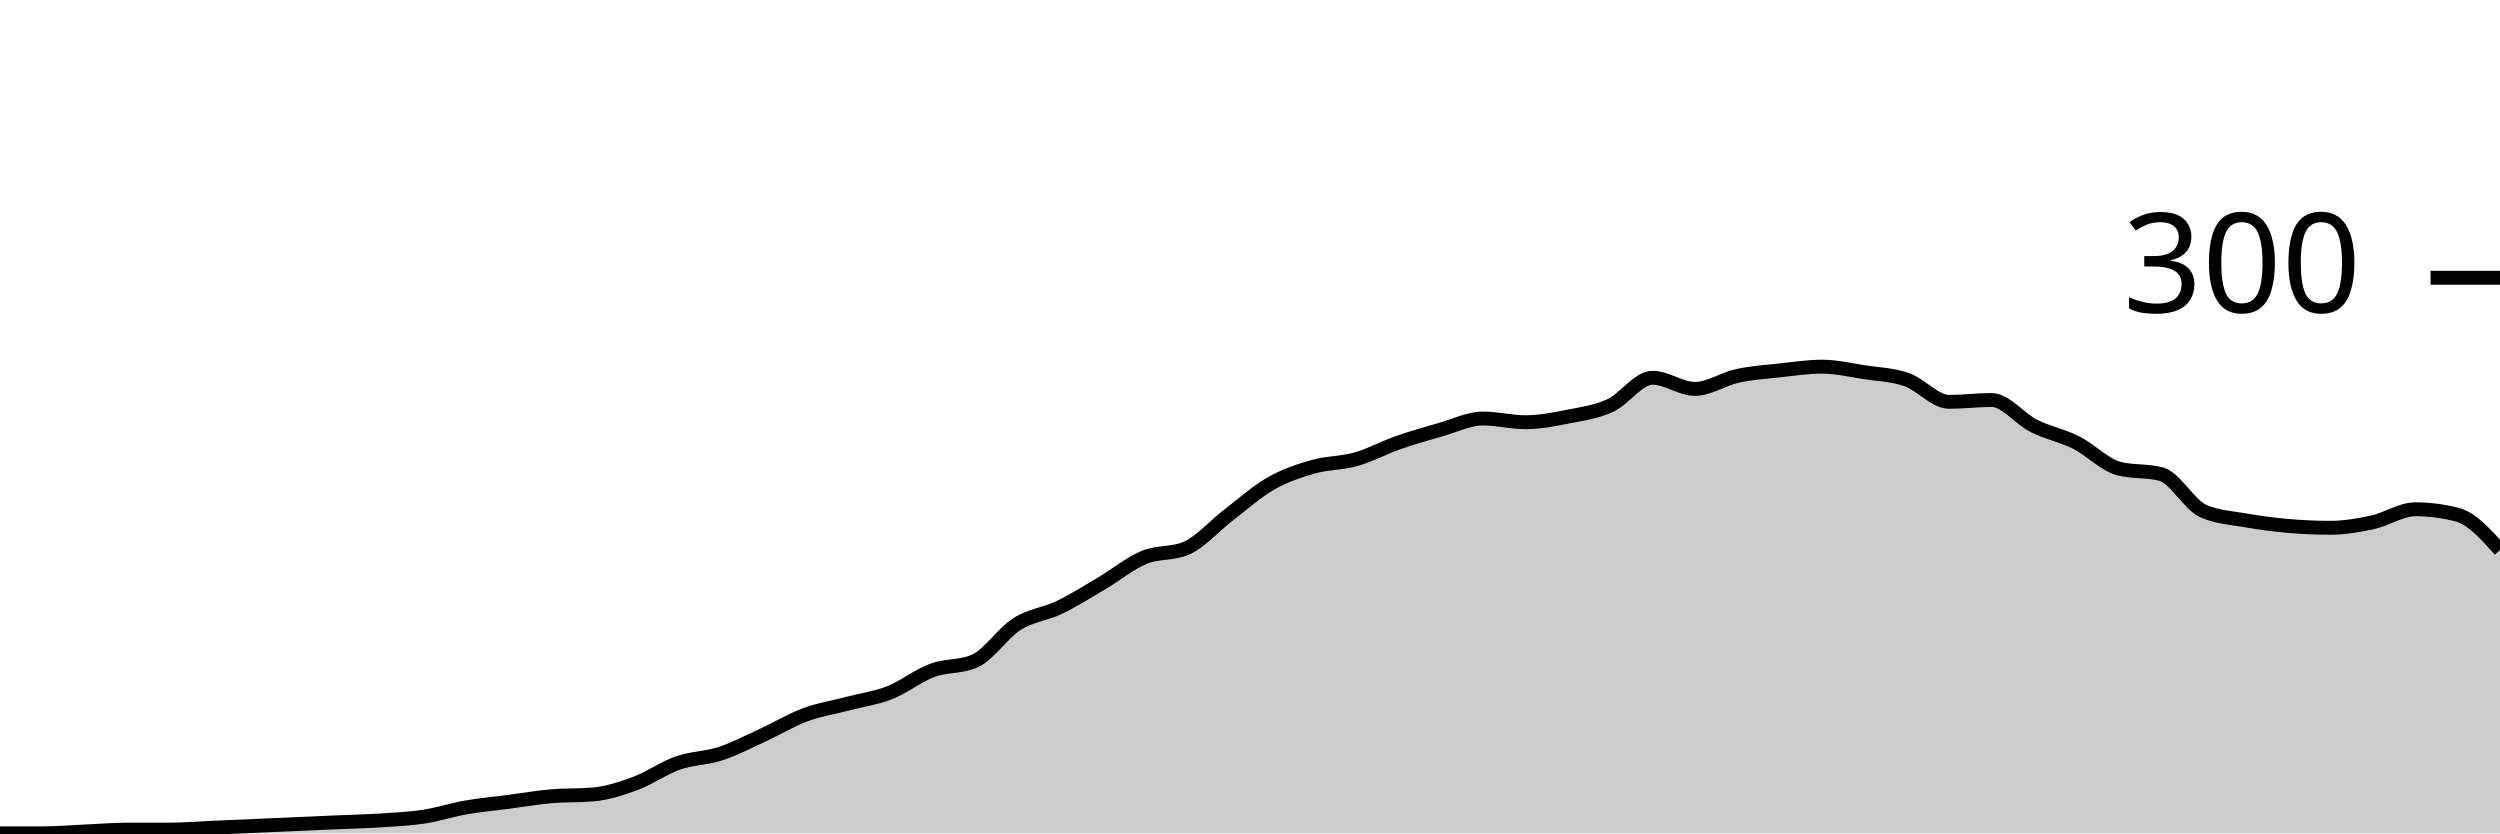
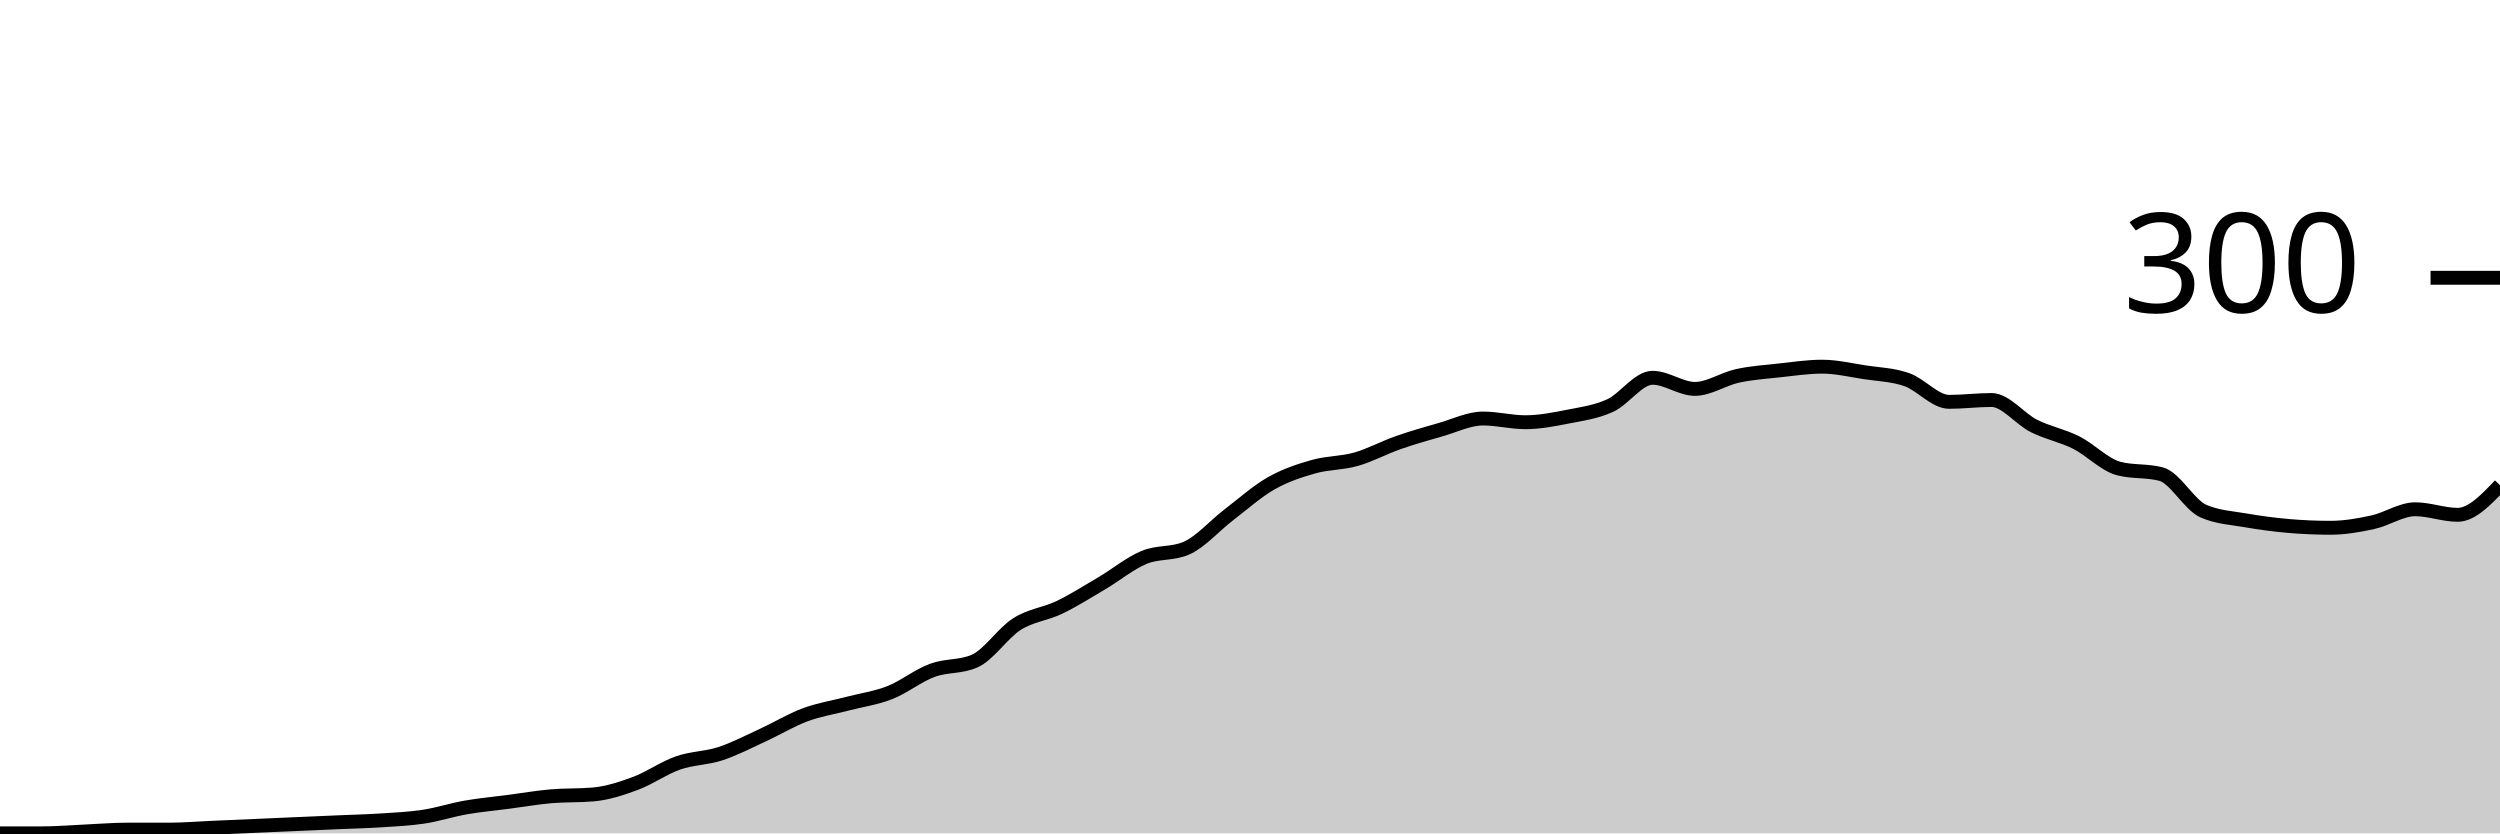
<svg xmlns="http://www.w3.org/2000/svg" viewBox="0 0 180 60">
  <g transform="translate(0,20)">
-     <path class="area" fill="rgba(0, 0, 0, 0.2)" d="M0,40C1.017,40,2.034,40,3.051,40C4.068,40,5.085,39.911,6.102,39.867C7.119,39.822,8.136,39.733,9.153,39.733C10.169,39.733,11.186,39.733,12.203,39.733C13.22,39.733,14.237,39.644,15.254,39.6C16.271,39.556,17.288,39.511,18.305,39.467C19.322,39.422,20.339,39.378,21.356,39.333C22.373,39.289,23.39,39.244,24.407,39.2C25.424,39.156,26.441,39.133,27.458,39.067C28.475,39,29.492,38.956,30.508,38.8C31.525,38.644,32.542,38.311,33.559,38.133C34.576,37.956,35.593,37.867,36.61,37.733C37.627,37.6,38.644,37.422,39.661,37.333C40.678,37.244,41.695,37.289,42.712,37.2C43.729,37.111,44.746,36.778,45.763,36.4C46.78,36.022,47.797,35.289,48.814,34.933C49.831,34.578,50.847,34.6,51.864,34.267C52.881,33.933,53.898,33.4,54.915,32.933C55.932,32.467,56.949,31.844,57.966,31.467C58.983,31.089,60,30.933,61.017,30.667C62.034,30.4,63.051,30.267,64.068,29.867C65.085,29.467,66.102,28.644,67.119,28.267C68.136,27.889,69.153,28.044,70.169,27.6C71.186,27.156,72.203,25.578,73.22,24.933C74.237,24.289,75.254,24.222,76.271,23.733C77.288,23.244,78.305,22.6,79.322,22C80.339,21.4,81.356,20.556,82.373,20.133C83.39,19.711,84.407,19.911,85.424,19.467C86.441,19.022,87.458,17.844,88.475,17.067C89.492,16.289,90.508,15.378,91.525,14.8C92.542,14.222,93.559,13.889,94.576,13.6C95.593,13.311,96.61,13.356,97.627,13.067C98.644,12.778,99.661,12.222,100.678,11.867C101.695,11.511,102.712,11.222,103.729,10.933C104.746,10.644,105.763,10.133,106.78,10.133C107.797,10.133,108.814,10.4,109.831,10.4C110.847,10.4,111.864,10.2,112.881,10C113.898,9.8,114.915,9.667,115.932,9.2C116.949,8.733,117.966,7.2,118.983,7.2C120,7.2,121.017,8,122.034,8C123.051,8,124.068,7.289,125.085,7.067C126.102,6.844,127.119,6.778,128.136,6.667C129.153,6.556,130.169,6.4,131.186,6.4C132.203,6.4,133.22,6.644,134.237,6.8C135.254,6.956,136.271,6.978,137.288,7.333C138.305,7.689,139.322,8.933,140.339,8.933C141.356,8.933,142.373,8.8,143.39,8.8C144.407,8.8,145.424,10.156,146.441,10.667C147.458,11.178,148.475,11.356,149.492,11.867C150.508,12.378,151.525,13.467,152.542,13.733C153.559,14,154.576,13.867,155.593,14.133C156.61,14.4,157.627,16.356,158.644,16.8C159.661,17.244,160.678,17.289,161.695,17.467C162.712,17.644,163.729,17.778,164.746,17.867C165.763,17.956,166.78,18,167.797,18C168.814,18,169.831,17.822,170.847,17.6C171.864,17.378,172.881,16.667,173.898,16.667C174.915,16.667,175.932,16.8,176.949,17.067C177.966,17.333,178.983,18.467,180,19.6L180,40C178.983,40,177.966,40,176.949,40C175.932,40,174.915,40,173.898,40C172.881,40,171.864,40,170.847,40C169.831,40,168.814,40,167.797,40C166.78,40,165.763,40,164.746,40C163.729,40,162.712,40,161.695,40C160.678,40,159.661,40,158.644,40C157.627,40,156.61,40,155.593,40C154.576,40,153.559,40,152.542,40C151.525,40,150.508,40,149.492,40C148.475,40,147.458,40,146.441,40C145.424,40,144.407,40,143.39,40C142.373,40,141.356,40,140.339,40C139.322,40,138.305,40,137.288,40C136.271,40,135.254,40,134.237,40C133.22,40,132.203,40,131.186,40C130.169,40,129.153,40,128.136,40C127.119,40,126.102,40,125.085,40C124.068,40,123.051,40,122.034,40C121.017,40,120,40,118.983,40C117.966,40,116.949,40,115.932,40C114.915,40,113.898,40,112.881,40C111.864,40,110.847,40,109.831,40C108.814,40,107.797,40,106.78,40C105.763,40,104.746,40,103.729,40C102.712,40,101.695,40,100.678,40C99.661,40,98.644,40,97.627,40C96.61,40,95.593,40,94.576,40C93.559,40,92.542,40,91.525,40C90.508,40,89.492,40,88.475,40C87.458,40,86.441,40,85.424,40C84.407,40,83.39,40,82.373,40C81.356,40,80.339,40,79.322,40C78.305,40,77.288,40,76.271,40C75.254,40,74.237,40,73.22,40C72.203,40,71.186,40,70.169,40C69.153,40,68.136,40,67.119,40C66.102,40,65.085,40,64.068,40C63.051,40,62.034,40,61.017,40C60,40,58.983,40,57.966,40C56.949,40,55.932,40,54.915,40C53.898,40,52.881,40,51.864,40C50.847,40,49.831,40,48.814,40C47.797,40,46.78,40,45.763,40C44.746,40,43.729,40,42.712,40C41.695,40,40.678,40,39.661,40C38.644,40,37.627,40,36.61,40C35.593,40,34.576,40,33.559,40C32.542,40,31.525,40,30.508,40C29.492,40,28.475,40,27.458,40C26.441,40,25.424,40,24.407,40C23.39,40,22.373,40,21.356,40C20.339,40,19.322,40,18.305,40C17.288,40,16.271,40,15.254,40C14.237,40,13.22,40,12.203,40C11.186,40,10.169,40,9.153,40C8.136,40,7.119,40,6.102,40C5.085,40,4.068,40,3.051,40C2.034,40,1.017,40,0,40Z" />
-     <path class="line" stroke="black" fill="none" d="M0,40C1.017,40,2.034,40,3.051,40C4.068,40,5.085,39.911,6.102,39.867C7.119,39.822,8.136,39.733,9.153,39.733C10.169,39.733,11.186,39.733,12.203,39.733C13.22,39.733,14.237,39.644,15.254,39.6C16.271,39.556,17.288,39.511,18.305,39.467C19.322,39.422,20.339,39.378,21.356,39.333C22.373,39.289,23.39,39.244,24.407,39.2C25.424,39.156,26.441,39.133,27.458,39.067C28.475,39,29.492,38.956,30.508,38.8C31.525,38.644,32.542,38.311,33.559,38.133C34.576,37.956,35.593,37.867,36.61,37.733C37.627,37.6,38.644,37.422,39.661,37.333C40.678,37.244,41.695,37.289,42.712,37.2C43.729,37.111,44.746,36.778,45.763,36.4C46.78,36.022,47.797,35.289,48.814,34.933C49.831,34.578,50.847,34.6,51.864,34.267C52.881,33.933,53.898,33.4,54.915,32.933C55.932,32.467,56.949,31.844,57.966,31.467C58.983,31.089,60,30.933,61.017,30.667C62.034,30.4,63.051,30.267,64.068,29.867C65.085,29.467,66.102,28.644,67.119,28.267C68.136,27.889,69.153,28.044,70.169,27.6C71.186,27.156,72.203,25.578,73.22,24.933C74.237,24.289,75.254,24.222,76.271,23.733C77.288,23.244,78.305,22.6,79.322,22C80.339,21.4,81.356,20.556,82.373,20.133C83.39,19.711,84.407,19.911,85.424,19.467C86.441,19.022,87.458,17.844,88.475,17.067C89.492,16.289,90.508,15.378,91.525,14.8C92.542,14.222,93.559,13.889,94.576,13.6C95.593,13.311,96.61,13.356,97.627,13.067C98.644,12.778,99.661,12.222,100.678,11.867C101.695,11.511,102.712,11.222,103.729,10.933C104.746,10.644,105.763,10.133,106.78,10.133C107.797,10.133,108.814,10.4,109.831,10.4C110.847,10.4,111.864,10.2,112.881,10C113.898,9.8,114.915,9.667,115.932,9.2C116.949,8.733,117.966,7.2,118.983,7.2C120,7.2,121.017,8,122.034,8C123.051,8,124.068,7.289,125.085,7.067C126.102,6.844,127.119,6.778,128.136,6.667C129.153,6.556,130.169,6.4,131.186,6.4C132.203,6.4,133.22,6.644,134.237,6.8C135.254,6.956,136.271,6.978,137.288,7.333C138.305,7.689,139.322,8.933,140.339,8.933C141.356,8.933,142.373,8.8,143.39,8.8C144.407,8.8,145.424,10.156,146.441,10.667C147.458,11.178,148.475,11.356,149.492,11.867C150.508,12.378,151.525,13.467,152.542,13.733C153.559,14,154.576,13.867,155.593,14.133C156.61,14.4,157.627,16.356,158.644,16.8C159.661,17.244,160.678,17.289,161.695,17.467C162.712,17.644,163.729,17.778,164.746,17.867C165.763,17.956,166.78,18,167.797,18C168.814,18,169.831,17.822,170.847,17.6C171.864,17.378,172.881,16.667,173.898,16.667C174.915,16.667,175.932,16.8,176.949,17.067C177.966,17.333,178.983,18.467,180,19.6" />
+     <path class="area" fill="rgba(0, 0, 0, 0.2)" d="M0,40C1.017,40,2.034,40,3.051,40C4.068,40,5.085,39.911,6.102,39.867C7.119,39.822,8.136,39.733,9.153,39.733C10.169,39.733,11.186,39.733,12.203,39.733C13.22,39.733,14.237,39.644,15.254,39.6C16.271,39.556,17.288,39.511,18.305,39.467C19.322,39.422,20.339,39.378,21.356,39.333C22.373,39.289,23.39,39.244,24.407,39.2C25.424,39.156,26.441,39.133,27.458,39.067C28.475,39,29.492,38.956,30.508,38.8C31.525,38.644,32.542,38.311,33.559,38.133C34.576,37.956,35.593,37.867,36.61,37.733C37.627,37.6,38.644,37.422,39.661,37.333C40.678,37.244,41.695,37.289,42.712,37.2C43.729,37.111,44.746,36.778,45.763,36.4C46.78,36.022,47.797,35.289,48.814,34.933C49.831,34.578,50.847,34.6,51.864,34.267C52.881,33.933,53.898,33.4,54.915,32.933C55.932,32.467,56.949,31.844,57.966,31.467C58.983,31.089,60,30.933,61.017,30.667C62.034,30.4,63.051,30.267,64.068,29.867C65.085,29.467,66.102,28.644,67.119,28.267C68.136,27.889,69.153,28.044,70.169,27.6C71.186,27.156,72.203,25.578,73.22,24.933C74.237,24.289,75.254,24.222,76.271,23.733C77.288,23.244,78.305,22.6,79.322,22C80.339,21.4,81.356,20.556,82.373,20.133C83.39,19.711,84.407,19.911,85.424,19.467C86.441,19.022,87.458,17.844,88.475,17.067C89.492,16.289,90.508,15.378,91.525,14.8C92.542,14.222,93.559,13.889,94.576,13.6C95.593,13.311,96.61,13.356,97.627,13.067C98.644,12.778,99.661,12.222,100.678,11.867C101.695,11.511,102.712,11.222,103.729,10.933C104.746,10.644,105.763,10.133,106.78,10.133C107.797,10.133,108.814,10.4,109.831,10.4C110.847,10.4,111.864,10.2,112.881,10C113.898,9.8,114.915,9.667,115.932,9.2C116.949,8.733,117.966,7.2,118.983,7.2C120,7.2,121.017,8,122.034,8C123.051,8,124.068,7.289,125.085,7.067C126.102,6.844,127.119,6.778,128.136,6.667C129.153,6.556,130.169,6.4,131.186,6.4C132.203,6.4,133.22,6.644,134.237,6.8C135.254,6.956,136.271,6.978,137.288,7.333C138.305,7.689,139.322,8.933,140.339,8.933C141.356,8.933,142.373,8.8,143.39,8.8C144.407,8.8,145.424,10.156,146.441,10.667C147.458,11.178,148.475,11.356,149.492,11.867C150.508,12.378,151.525,13.467,152.542,13.733C153.559,14,154.576,13.867,155.593,14.133C156.61,14.4,157.627,16.356,158.644,16.8C159.661,17.244,160.678,17.289,161.695,17.467C162.712,17.644,163.729,17.778,164.746,17.867C165.763,17.956,166.78,18,167.797,18C168.814,18,169.831,17.822,170.847,17.6C171.864,17.378,172.881,16.667,173.898,16.667C174.915,16.667,175.932,17.067,176.949,17.067C177.966,17.067,178.983,16,180,14.933L180,40C178.983,40,177.966,40,176.949,40C175.932,40,174.915,40,173.898,40C172.881,40,171.864,40,170.847,40C169.831,40,168.814,40,167.797,40C166.78,40,165.763,40,164.746,40C163.729,40,162.712,40,161.695,40C160.678,40,159.661,40,158.644,40C157.627,40,156.61,40,155.593,40C154.576,40,153.559,40,152.542,40C151.525,40,150.508,40,149.492,40C148.475,40,147.458,40,146.441,40C145.424,40,144.407,40,143.39,40C142.373,40,141.356,40,140.339,40C139.322,40,138.305,40,137.288,40C136.271,40,135.254,40,134.237,40C133.22,40,132.203,40,131.186,40C130.169,40,129.153,40,128.136,40C127.119,40,126.102,40,125.085,40C124.068,40,123.051,40,122.034,40C121.017,40,120,40,118.983,40C117.966,40,116.949,40,115.932,40C114.915,40,113.898,40,112.881,40C111.864,40,110.847,40,109.831,40C108.814,40,107.797,40,106.78,40C105.763,40,104.746,40,103.729,40C102.712,40,101.695,40,100.678,40C99.661,40,98.644,40,97.627,40C96.61,40,95.593,40,94.576,40C93.559,40,92.542,40,91.525,40C90.508,40,89.492,40,88.475,40C87.458,40,86.441,40,85.424,40C84.407,40,83.39,40,82.373,40C81.356,40,80.339,40,79.322,40C78.305,40,77.288,40,76.271,40C75.254,40,74.237,40,73.22,40C72.203,40,71.186,40,70.169,40C69.153,40,68.136,40,67.119,40C66.102,40,65.085,40,64.068,40C63.051,40,62.034,40,61.017,40C60,40,58.983,40,57.966,40C56.949,40,55.932,40,54.915,40C53.898,40,52.881,40,51.864,40C50.847,40,49.831,40,48.814,40C47.797,40,46.78,40,45.763,40C44.746,40,43.729,40,42.712,40C41.695,40,40.678,40,39.661,40C38.644,40,37.627,40,36.61,40C35.593,40,34.576,40,33.559,40C32.542,40,31.525,40,30.508,40C29.492,40,28.475,40,27.458,40C26.441,40,25.424,40,24.407,40C23.39,40,22.373,40,21.356,40C20.339,40,19.322,40,18.305,40C17.288,40,16.271,40,15.254,40C14.237,40,13.22,40,12.203,40C11.186,40,10.169,40,9.153,40C8.136,40,7.119,40,6.102,40C5.085,40,4.068,40,3.051,40C2.034,40,1.017,40,0,40Z" />
+     <path class="line" stroke="black" fill="none" d="M0,40C1.017,40,2.034,40,3.051,40C4.068,40,5.085,39.911,6.102,39.867C7.119,39.822,8.136,39.733,9.153,39.733C10.169,39.733,11.186,39.733,12.203,39.733C13.22,39.733,14.237,39.644,15.254,39.6C16.271,39.556,17.288,39.511,18.305,39.467C19.322,39.422,20.339,39.378,21.356,39.333C22.373,39.289,23.39,39.244,24.407,39.2C25.424,39.156,26.441,39.133,27.458,39.067C28.475,39,29.492,38.956,30.508,38.8C31.525,38.644,32.542,38.311,33.559,38.133C34.576,37.956,35.593,37.867,36.61,37.733C37.627,37.6,38.644,37.422,39.661,37.333C40.678,37.244,41.695,37.289,42.712,37.2C43.729,37.111,44.746,36.778,45.763,36.4C46.78,36.022,47.797,35.289,48.814,34.933C49.831,34.578,50.847,34.6,51.864,34.267C52.881,33.933,53.898,33.4,54.915,32.933C55.932,32.467,56.949,31.844,57.966,31.467C58.983,31.089,60,30.933,61.017,30.667C62.034,30.4,63.051,30.267,64.068,29.867C65.085,29.467,66.102,28.644,67.119,28.267C68.136,27.889,69.153,28.044,70.169,27.6C71.186,27.156,72.203,25.578,73.22,24.933C74.237,24.289,75.254,24.222,76.271,23.733C77.288,23.244,78.305,22.6,79.322,22C80.339,21.4,81.356,20.556,82.373,20.133C83.39,19.711,84.407,19.911,85.424,19.467C86.441,19.022,87.458,17.844,88.475,17.067C89.492,16.289,90.508,15.378,91.525,14.8C92.542,14.222,93.559,13.889,94.576,13.6C95.593,13.311,96.61,13.356,97.627,13.067C98.644,12.778,99.661,12.222,100.678,11.867C101.695,11.511,102.712,11.222,103.729,10.933C104.746,10.644,105.763,10.133,106.78,10.133C107.797,10.133,108.814,10.4,109.831,10.4C110.847,10.4,111.864,10.2,112.881,10C113.898,9.8,114.915,9.667,115.932,9.2C116.949,8.733,117.966,7.2,118.983,7.2C120,7.2,121.017,8,122.034,8C123.051,8,124.068,7.289,125.085,7.067C126.102,6.844,127.119,6.778,128.136,6.667C129.153,6.556,130.169,6.4,131.186,6.4C132.203,6.4,133.22,6.644,134.237,6.8C135.254,6.956,136.271,6.978,137.288,7.333C138.305,7.689,139.322,8.933,140.339,8.933C141.356,8.933,142.373,8.8,143.39,8.8C144.407,8.8,145.424,10.156,146.441,10.667C147.458,11.178,148.475,11.356,149.492,11.867C150.508,12.378,151.525,13.467,152.542,13.733C153.559,14,154.576,13.867,155.593,14.133C156.61,14.4,157.627,16.356,158.644,16.8C159.661,17.244,160.678,17.289,161.695,17.467C162.712,17.644,163.729,17.778,164.746,17.867C165.763,17.956,166.78,18,167.797,18C168.814,18,169.831,17.822,170.847,17.6C171.864,17.378,172.881,16.667,173.898,16.667C174.915,16.667,175.932,17.067,176.949,17.067C177.966,17.067,178.983,16,180,14.933" />
    <path class="axis-ceiling" stroke-width="1" stroke="black" fill="none" d="M175,0L180,0" />
    <text class="axis-ceiling-label" font-family="sans-serif" text-anchor="end" font-size="10px" x="170" y="2.5">300</text>
  </g>
</svg>
